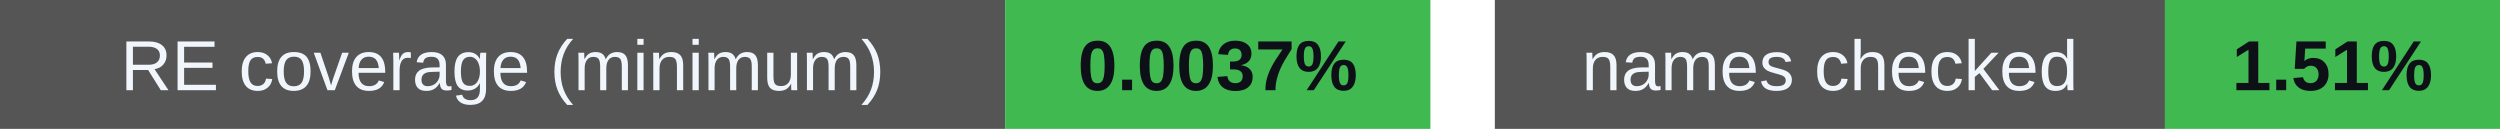
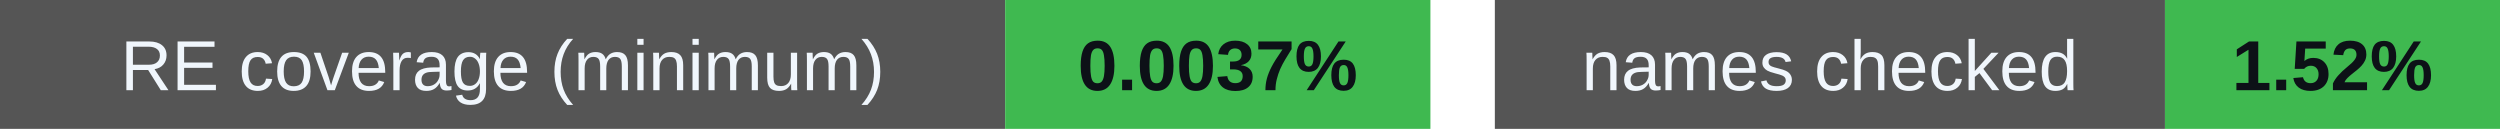
<svg xmlns="http://www.w3.org/2000/svg" width="388" height="20" viewBox="0 0 388 20" role="img" aria-labelledby="badges-title badges-desc">
  <g font-family="-apple-system,BlinkMacSystemFont,Segoe UI,Arial,sans-serif" font-size="11">
    <rect x="0" y="0" width="156" height="20" rx="0" fill="#555" />
    <rect x="156" y="0" width="66" height="20" rx="0" fill="#3fb950" />
    <text x="78.0" y="14" font-size="11" font-weight="500" fill="#f0f6fc" text-anchor="middle">RE coverage (minimum)</text>
    <text x="189.0" y="14" font-size="11" font-weight="700" fill="#0d1117" text-anchor="middle">0.0037%</text>
    <rect x="232" y="0" width="104" height="20" rx="0" fill="#555" />
    <rect x="336" y="0" width="52" height="20" rx="0" fill="#3fb950" />
    <text x="284.0" y="14" font-size="11" font-weight="500" fill="#f0f6fc" text-anchor="middle">names checked</text>
-     <text x="362.0" y="14" font-size="11" font-weight="700" fill="#0d1117" text-anchor="middle">1.51%</text>
+     <text x="362.0" y="14" font-size="11" font-weight="700" fill="#0d1117" text-anchor="middle">1.52%</text>
  </g>
</svg>
